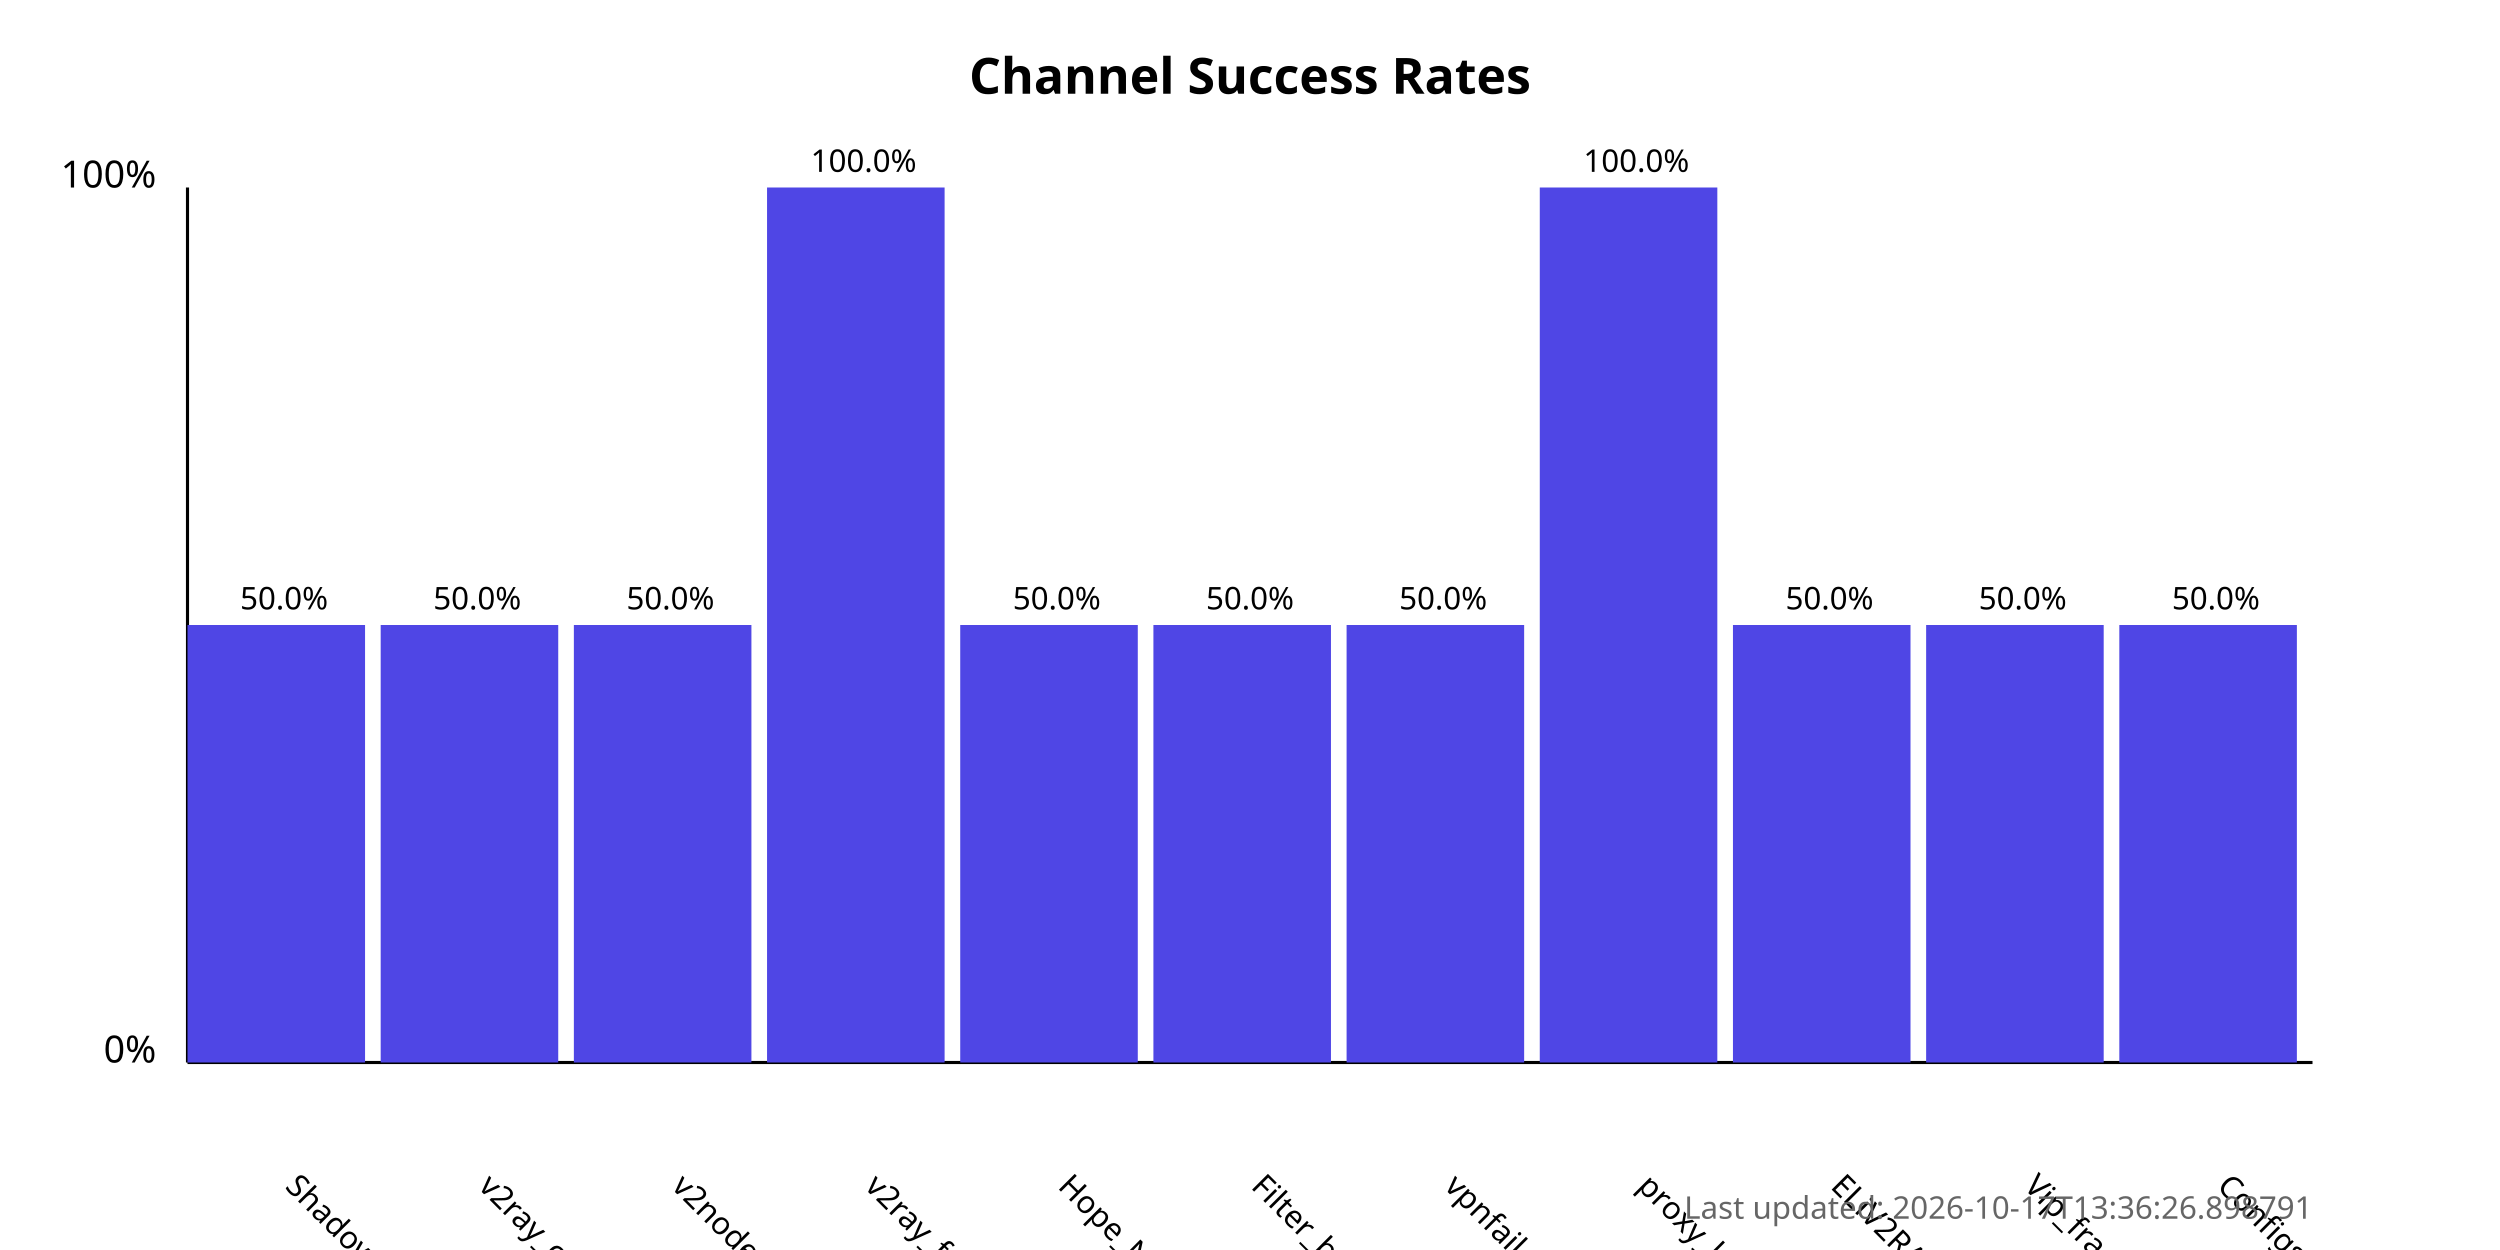
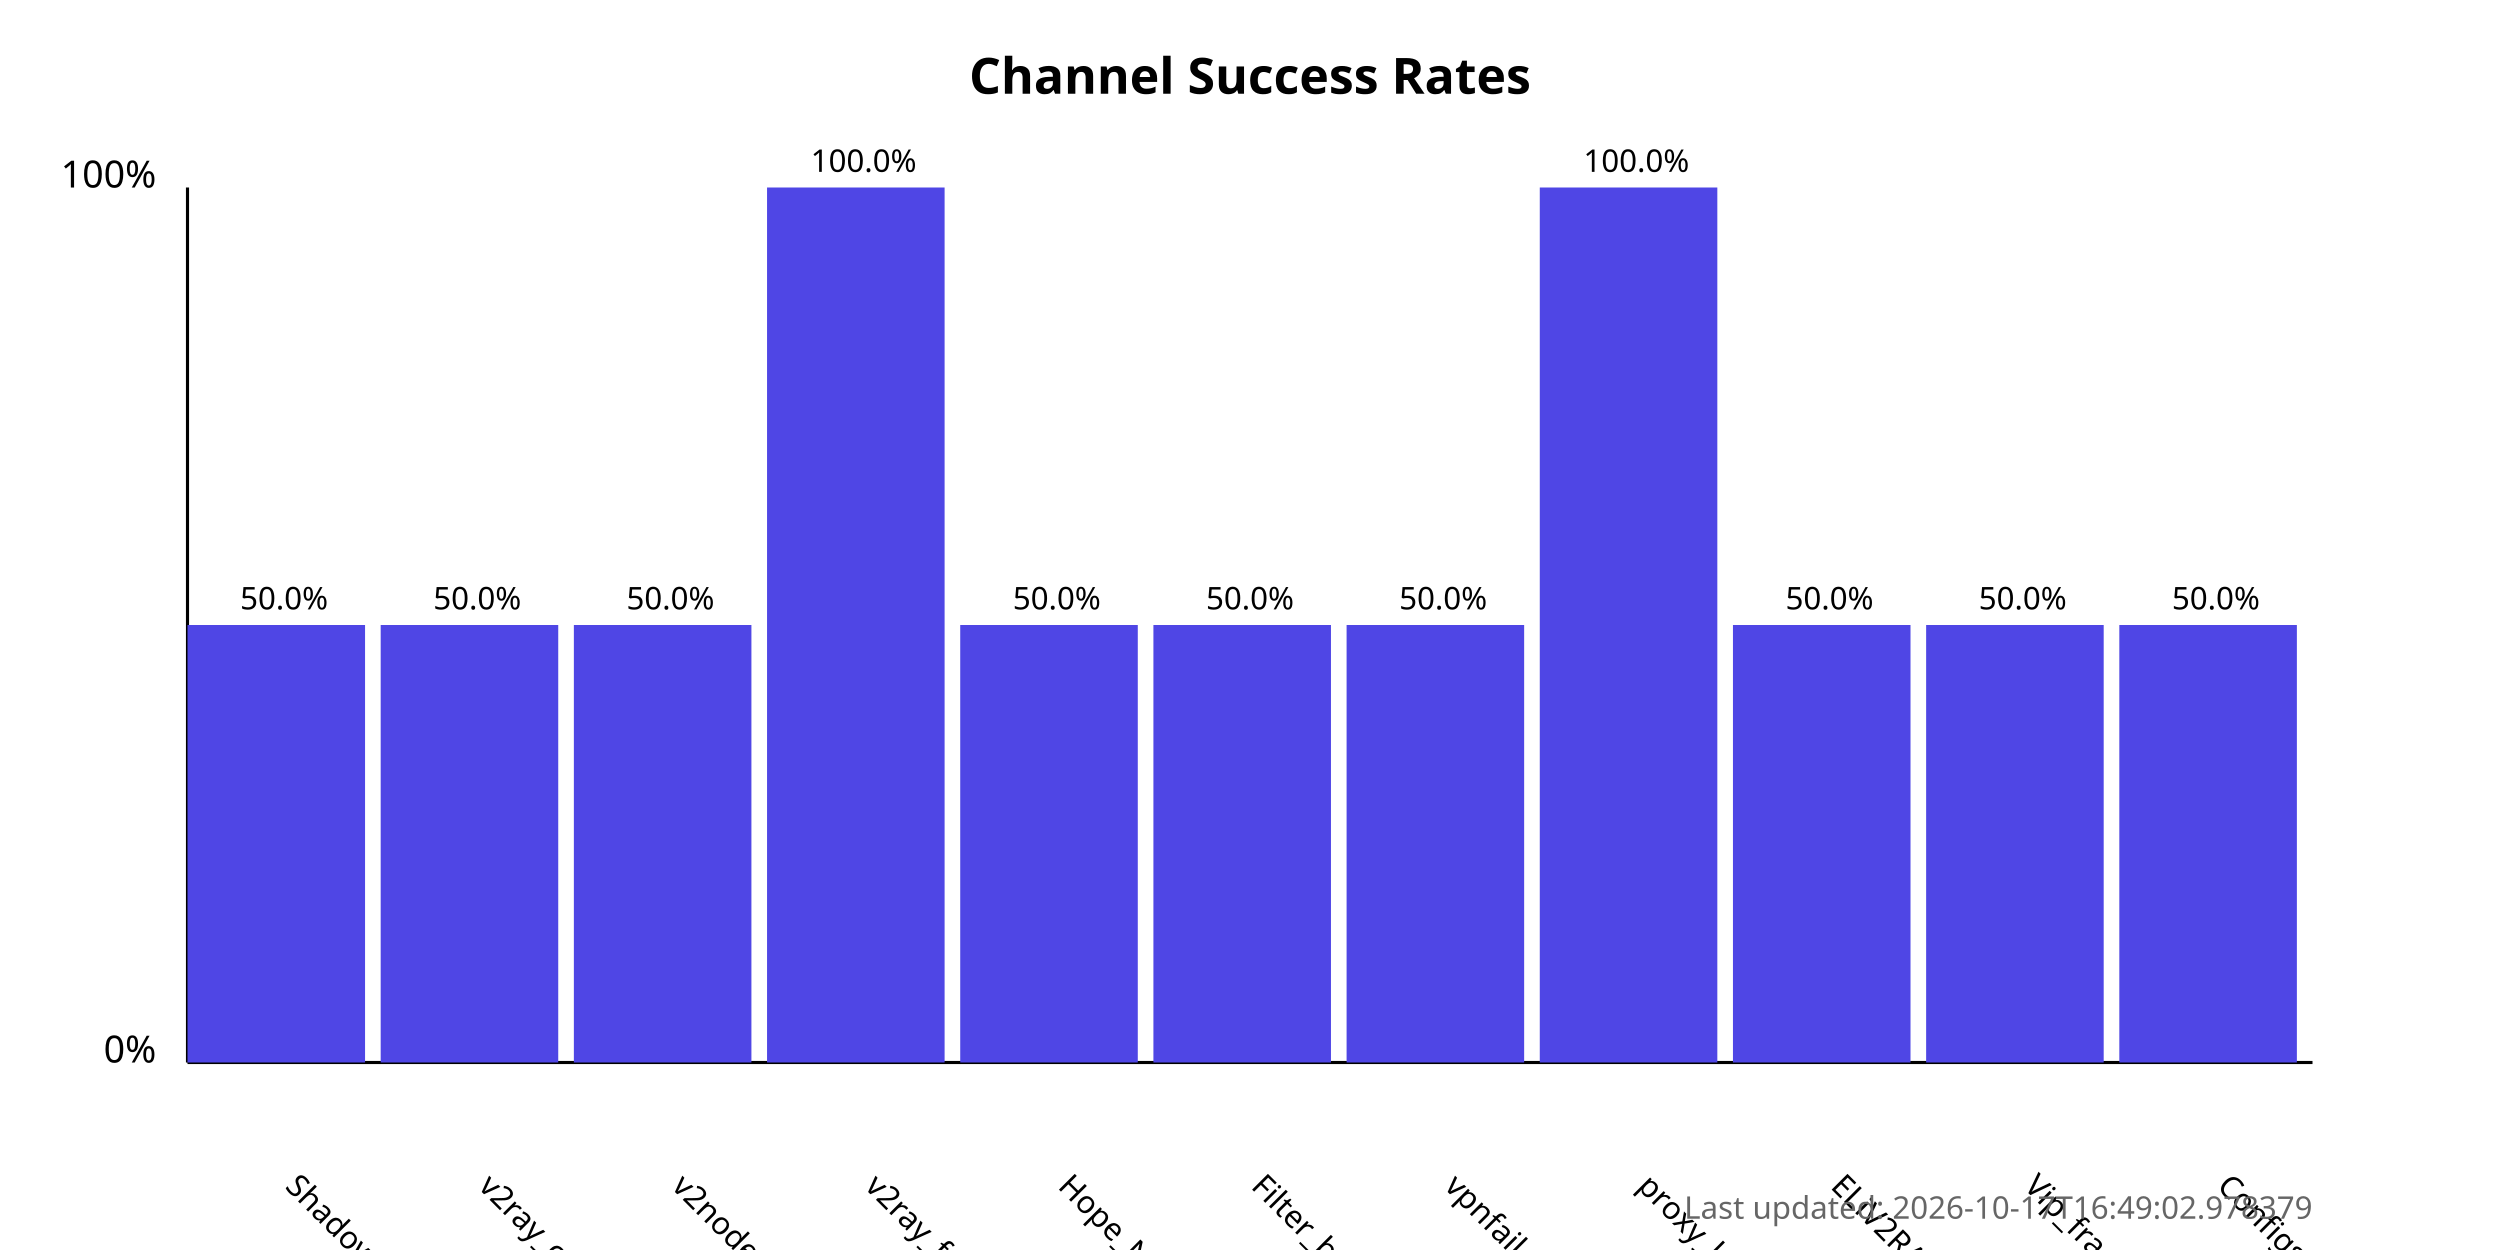
<svg xmlns="http://www.w3.org/2000/svg" width="800" height="400">
  <style>
            .chart-title { font: bold 16px sans-serif; }
            .axis-label { font: 12px sans-serif; }
            .tick-label { font: 10px sans-serif; }
            .bar { fill: #4f46e5; }
            .bar:hover { fill: #6366f1; }
            .timestamp { font: 10px sans-serif; fill: #666; }
        </style>
  <text x="400.0" y="30" text-anchor="middle" class="chart-title">
            Channel Success Rates
        </text>
  <line x1="60" y1="340" x2="60" y2="60" stroke="black" stroke-width="1" />
  <line x1="60" y1="340" x2="740" y2="340" stroke="black" stroke-width="1" />
  <text x="50" y="340" text-anchor="end" class="axis-label">0%</text>
  <text x="50" y="60" text-anchor="end" class="axis-label">100%</text>
  <g>
    <rect x="60" y="200.0" width="56.818" height="140.0" class="bar" />
    <text x="90.909" y="380" transform="rotate(45, 90.90909, 380)" text-anchor="start" class="tick-label">
                ShadowProxy66
            </text>
    <text x="90.909" y="195.0" text-anchor="middle" class="tick-label">
                50.0%
            </text>
  </g>
  <g>
    <rect x="121.818" y="200.0" width="56.818" height="140.0" class="bar" />
    <text x="152.727" y="380" transform="rotate(45, 152.7273, 380)" text-anchor="start" class="tick-label">
                v2ray_configs_pool
            </text>
    <text x="152.727" y="195.0" text-anchor="middle" class="tick-label">
                50.0%
            </text>
  </g>
  <g>
    <rect x="183.636" y="200.0" width="56.818" height="140.0" class="bar" />
    <text x="214.545" y="380" transform="rotate(45, 214.5455, 380)" text-anchor="start" class="tick-label">
                v2nodes
            </text>
    <text x="214.545" y="195.0" text-anchor="middle" class="tick-label">
                50.0%
            </text>
  </g>
  <g>
    <rect x="245.455" y="60.0" width="56.818" height="280.0" class="bar" />
    <text x="276.364" y="380" transform="rotate(45, 276.3636, 380)" text-anchor="start" class="tick-label">
                v2ray_free_conf
            </text>
    <text x="276.364" y="55.0" text-anchor="middle" class="tick-label">
                100.0%
            </text>
  </g>
  <g>
    <rect x="307.273" y="200.0" width="56.818" height="140.0" class="bar" />
    <text x="338.182" y="380" transform="rotate(45, 338.1818, 380)" text-anchor="start" class="tick-label">
                Hope_Net
            </text>
    <text x="338.182" y="195.0" text-anchor="middle" class="tick-label">
                50.0%
            </text>
  </g>
  <g>
    <rect x="369.091" y="200.0" width="56.818" height="140.0" class="bar" />
    <text x="400.0" y="380" transform="rotate(45, 400.0, 380)" text-anchor="start" class="tick-label">
                Filter_breaker
            </text>
    <text x="400.0" y="195.0" text-anchor="middle" class="tick-label">
                50.0%
            </text>
  </g>
  <g>
    <rect x="430.909" y="200.0" width="56.818" height="140.0" class="bar" />
    <text x="461.818" y="380" transform="rotate(45, 461.8182, 380)" text-anchor="start" class="tick-label">
                vpnfail_vless
            </text>
    <text x="461.818" y="195.0" text-anchor="middle" class="tick-label">
                50.0%
            </text>
  </g>
  <g>
    <rect x="492.727" y="60.0" width="56.818" height="280.0" class="bar" />
    <text x="523.636" y="380" transform="rotate(45, 523.6364, 380)" text-anchor="start" class="tick-label">
                proxy_kafee
            </text>
    <text x="523.636" y="55.0" text-anchor="middle" class="tick-label">
                100.0%
            </text>
  </g>
  <g>
    <rect x="554.545" y="200.0" width="56.818" height="140.0" class="bar" />
    <text x="585.455" y="380" transform="rotate(45, 585.4545, 380)" text-anchor="start" class="tick-label">
                ELiV2RAY
            </text>
    <text x="585.455" y="195.0" text-anchor="middle" class="tick-label">
                50.0%
            </text>
  </g>
  <g>
    <rect x="616.364" y="200.0" width="56.818" height="140.0" class="bar" />
    <text x="647.273" y="380" transform="rotate(45, 647.2727, 380)" text-anchor="start" class="tick-label">
                Vip_fragment_v2ray
            </text>
    <text x="647.273" y="195.0" text-anchor="middle" class="tick-label">
                50.0%
            </text>
  </g>
  <g>
    <rect x="678.182" y="200.0" width="56.818" height="140.0" class="bar" />
    <text x="709.091" y="380" transform="rotate(45, 709.0909, 380)" text-anchor="start" class="tick-label">
                ConfigsHubPlus
            </text>
    <text x="709.091" y="195.0" text-anchor="middle" class="tick-label">
                50.0%
            </text>
  </g>
  <text x="740" y="390" text-anchor="end" class="timestamp">
-             Last updated: 2026-10-17T13:36:26.898791
+             Last updated: 2026-10-17T16:49:02.978379
        </text>
</svg>
